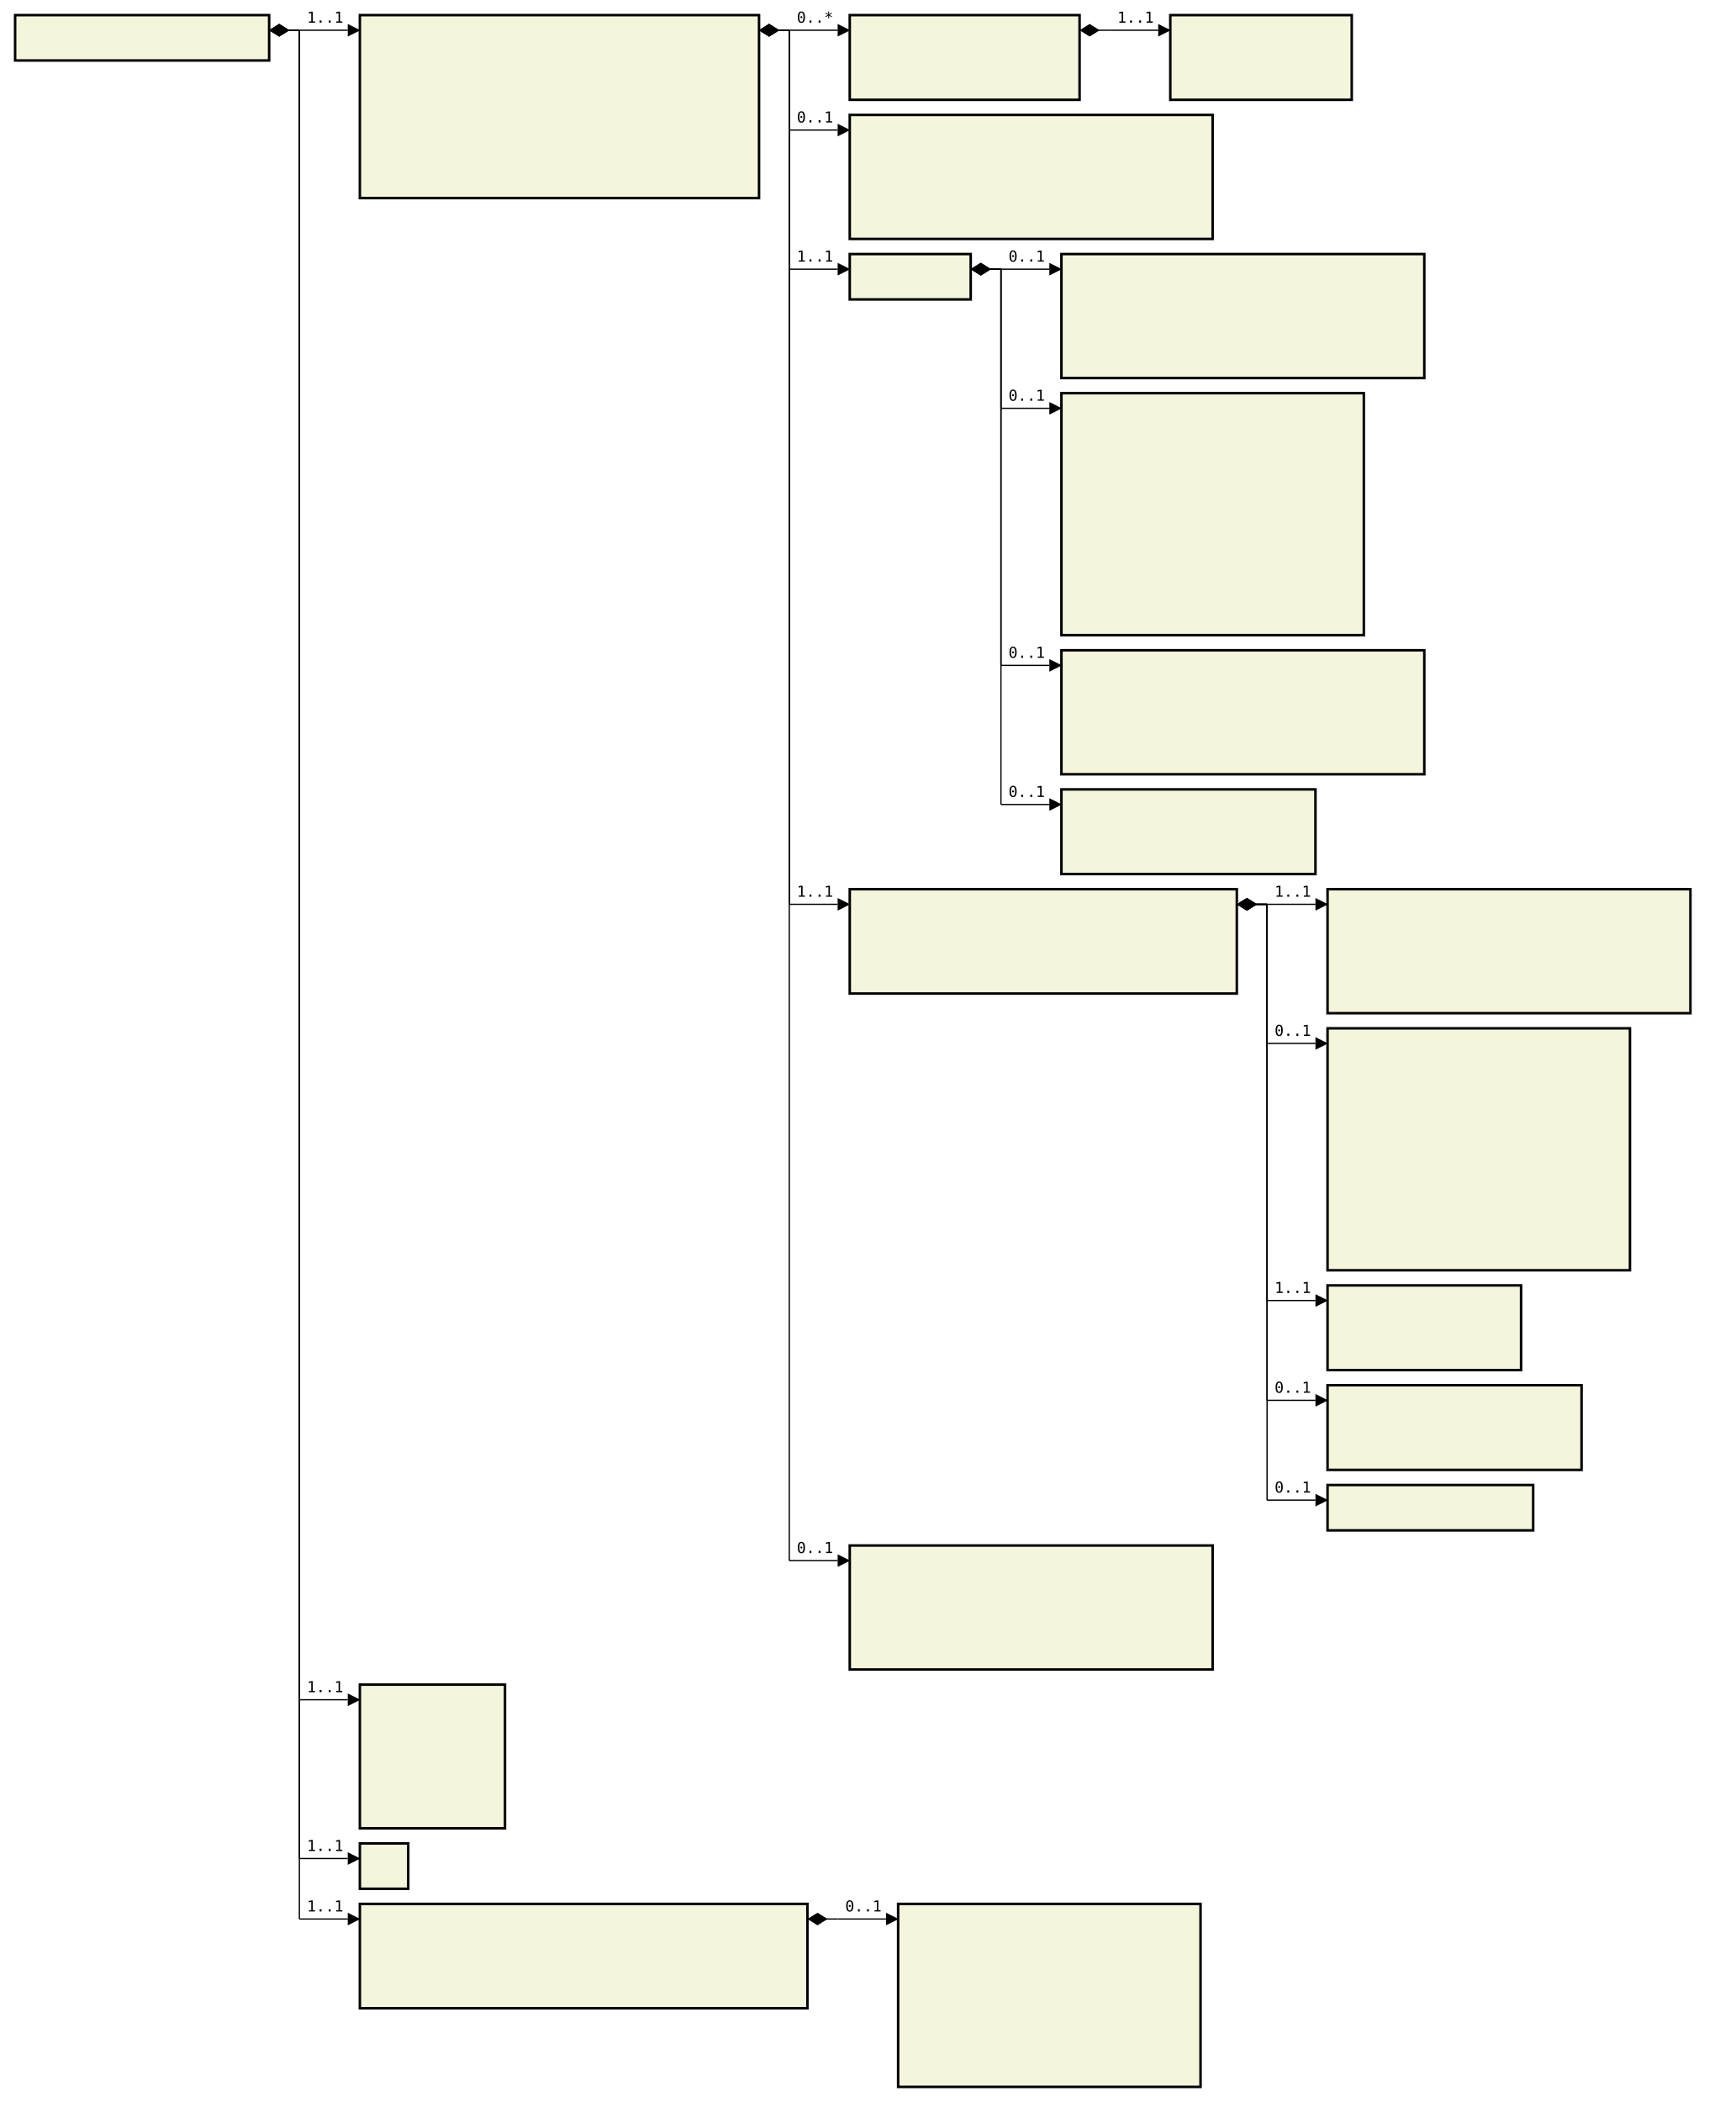
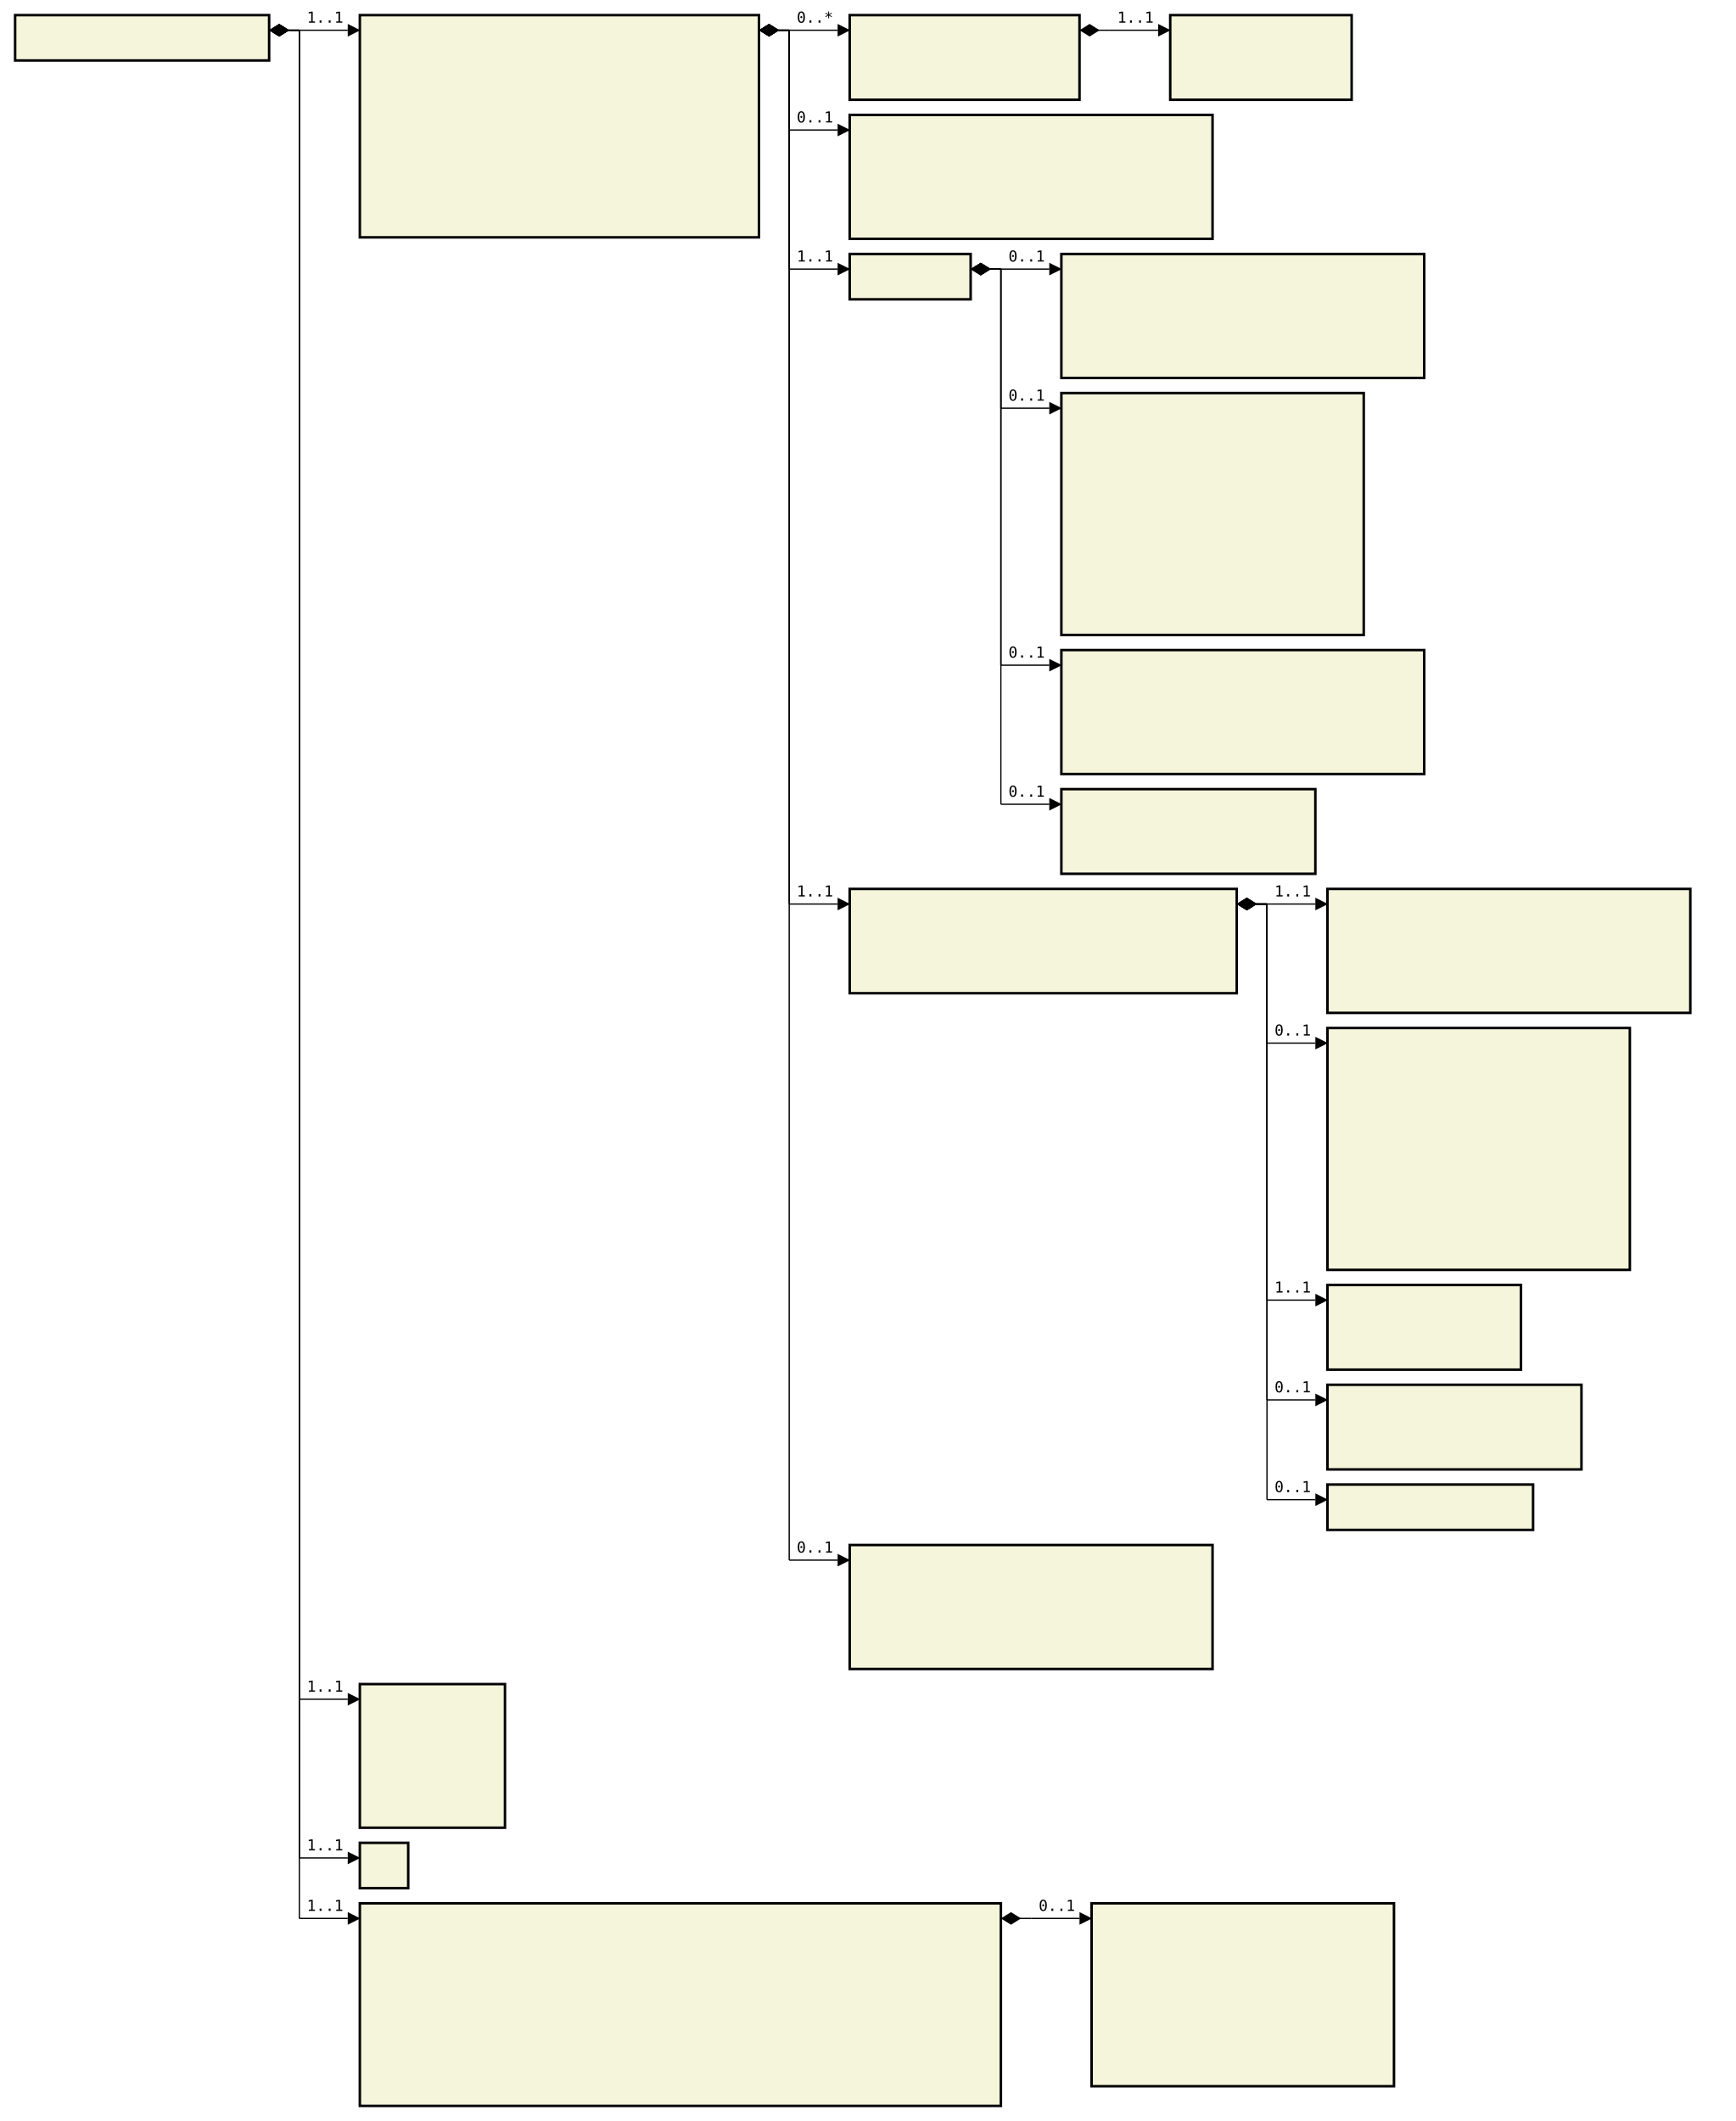
- <svg xmlns="http://www.w3.org/2000/svg" font-family="monospace" width="114.8em" height="139em" style="background-color:white">
+ <svg xmlns="http://www.w3.org/2000/svg" font-family="monospace" width="114.8em" height="140.3em" style="background-color:white">
  <defs>
    <marker id="Triangle" viewBox="0 0 10 10" refX="0" refY="5" markerUnits="strokeWidth" markerWidth="15" markerHeight="10" orient="auto">
      <path d="M 0 0 L 10 5 L 0 10 z" />
    </marker>
    <marker id="Diamond" viewBox="0 0 16 10" refX="0" refY="5" markerUnits="strokeWidth" markerWidth="20" markerHeight="10" orient="auto">
      <path d="M 0 5 L 8 10 L 16 5 L 8 0 z" />
    </marker>
  </defs>
  <rect x="1em" y="1em" width="16.8em" height="3em" fill="beige" stroke="black" stroke-width="2" />
  <text style="font-weight:bold" text-anchor="middle" x="9.4em" y="2.3em" fill="black">
-         </text>
-   <rect x="23.8em" y="1em" width="26.4em" height="12.1em" fill="beige" stroke="black" stroke-width="2" />
+ </text>
+   <rect x="23.8em" y="1em" width="26.4em" height="14.7em" fill="beige" stroke="black" stroke-width="2" />
  <text style="font-weight:bold" text-anchor="middle" x="37em" y="2.3em" fill="black">
-         </text>
+ </text>
  <text x="24.8em" y="4.3em" fill="darkslateblue">
-         </text>
+ </text>
  <text x="24.8em" y="5.6em" fill="darkslateblue">
-         </text>
+ </text>
  <text x="24.8em" y="6.9em" fill="darkslateblue">
-         </text>
+ </text>
  <text x="24.8em" y="8.2em" fill="darkslateblue">
-         </text>
+ </text>
  <text x="24.8em" y="9.5em" fill="darkslateblue">
-         </text>
+ </text>
  <text x="24.8em" y="10.8em" fill="darkslateblue">
-         </text>
+ </text>
  <text x="24.8em" y="12.1em" fill="darkslateblue">
-         </text>
+ </text>
+   <text x="24.8em" y="13.4em" fill="darkslateblue">
+ </text>
+   <text x="24.8em" y="14.7em" fill="darkslateblue">
+ </text>
  <rect x="56.2em" y="1em" width="15.2em" height="5.6em" fill="beige" stroke="black" stroke-width="2" />
  <text style="font-weight:bold" text-anchor="middle" x="63.8em" y="2.3em" fill="black">
-         </text>
+ </text>
  <text x="57.2em" y="4.3em" fill="darkslateblue">
-         </text>
+ </text>
  <text x="57.2em" y="5.6em" fill="darkslateblue">
-         </text>
+ </text>
  <rect x="77.4em" y="1em" width="12em" height="5.6em" fill="beige" stroke="black" stroke-width="2" />
  <text style="font-weight:bold" text-anchor="middle" x="83.4em" y="2.3em" fill="black">
-         </text>
+ </text>
  <text x="78.4em" y="4.3em" fill="darkslateblue">
-         </text>
+ </text>
  <text x="78.4em" y="5.6em" fill="darkslateblue">
-         </text>
+ </text>
  <rect x="56.2em" y="7.6em" width="24em" height="8.2em" fill="beige" stroke="black" stroke-width="2" />
  <text style="font-weight:bold" text-anchor="middle" x="68.2em" y="8.9em" fill="black">
-         </text>
+ </text>
  <text x="57.2em" y="10.9em" fill="darkslateblue">
-         </text>
+ </text>
  <text x="57.2em" y="12.2em" fill="darkslateblue">
-         </text>
+ </text>
  <text x="57.2em" y="13.5em" fill="darkslateblue">
-         </text>
+ </text>
  <text x="57.2em" y="14.8em" fill="darkslateblue">
-         </text>
+ </text>
  <rect x="56.2em" y="16.8em" width="8em" height="3em" fill="beige" stroke="black" stroke-width="2" />
  <text style="font-weight:bold" text-anchor="middle" x="60.2em" y="18.1em" fill="black">
-         </text>
+ </text>
  <rect x="70.2em" y="16.8em" width="24em" height="8.2em" fill="beige" stroke="black" stroke-width="2" />
  <text style="font-weight:bold" text-anchor="middle" x="82.2em" y="18.1em" fill="black">
-         </text>
+ </text>
  <text x="71.2em" y="20.1em" fill="darkslateblue">
-         </text>
+ </text>
  <text x="71.2em" y="21.4em" fill="darkslateblue">
-         </text>
+ </text>
  <text x="71.2em" y="22.7em" fill="darkslateblue">
-         </text>
+ </text>
  <text x="71.2em" y="24em" fill="darkslateblue">
-         </text>
+ </text>
  <rect x="70.2em" y="26em" width="20em" height="16em" fill="beige" stroke="black" stroke-width="2" />
  <text style="font-weight:bold" text-anchor="middle" x="80.2em" y="27.3em" fill="black">
-         </text>
+ </text>
  <text x="71.2em" y="29.3em" fill="darkslateblue">
-         </text>
+ </text>
  <text x="71.2em" y="30.6em" fill="darkslateblue">
-         </text>
+ </text>
  <text x="71.2em" y="31.9em" fill="darkslateblue">
-         </text>
+ </text>
  <text x="71.2em" y="33.2em" fill="darkslateblue">
-         </text>
+ </text>
  <text x="71.2em" y="34.5em" fill="darkslateblue">
-         </text>
+ </text>
  <text x="71.2em" y="35.8em" fill="darkslateblue">
-         </text>
+ </text>
  <text x="71.2em" y="37.1em" fill="darkslateblue">
-         </text>
+ </text>
  <text x="71.2em" y="38.4em" fill="darkslateblue">
-         </text>
+ </text>
  <text x="71.2em" y="39.7em" fill="darkslateblue">
-         </text>
+ </text>
  <text x="71.2em" y="41em" fill="darkslateblue">
-         </text>
+ </text>
  <rect x="70.2em" y="43em" width="24em" height="8.2em" fill="beige" stroke="black" stroke-width="2" />
  <text style="font-weight:bold" text-anchor="middle" x="82.2em" y="44.3em" fill="black">
-         </text>
+ </text>
  <text x="71.2em" y="46.3em" fill="darkslateblue">
-         </text>
+ </text>
  <text x="71.2em" y="47.6em" fill="darkslateblue">
-         </text>
+ </text>
  <text x="71.2em" y="48.9em" fill="darkslateblue">
-         </text>
+ </text>
  <text x="71.2em" y="50.2em" fill="darkslateblue">
-         </text>
+ </text>
  <rect x="70.2em" y="52.2em" width="16.8em" height="5.6em" fill="beige" stroke="black" stroke-width="2" />
  <text style="font-weight:bold" text-anchor="middle" x="78.6em" y="53.5em" fill="black">
-         </text>
+ </text>
  <text x="71.2em" y="55.5em" fill="darkslateblue">
-         </text>
+ </text>
  <text x="71.2em" y="56.8em" fill="darkslateblue">
-         </text>
+ </text>
  <rect x="56.2em" y="58.8em" width="25.6em" height="6.9em" fill="beige" stroke="black" stroke-width="2" />
  <text style="font-weight:bold" text-anchor="middle" x="69em" y="60.1em" fill="black">
-         </text>
+ </text>
  <text x="57.2em" y="62.1em" fill="darkslateblue">
-         </text>
+ </text>
  <text x="57.2em" y="63.4em" fill="darkslateblue">
-         </text>
+ </text>
  <text x="57.2em" y="64.7em" fill="darkslateblue">
-         </text>
+ </text>
  <rect x="87.8em" y="58.8em" width="24em" height="8.2em" fill="beige" stroke="black" stroke-width="2" />
  <text style="font-weight:bold" text-anchor="middle" x="99.8em" y="60.1em" fill="black">
-         </text>
+ </text>
  <text x="88.8em" y="62.1em" fill="darkslateblue">
-         </text>
+ </text>
  <text x="88.8em" y="63.4em" fill="darkslateblue">
-         </text>
+ </text>
  <text x="88.8em" y="64.7em" fill="darkslateblue">
-         </text>
+ </text>
  <text x="88.8em" y="66em" fill="darkslateblue">
-         </text>
+ </text>
  <rect x="87.8em" y="68em" width="20em" height="16em" fill="beige" stroke="black" stroke-width="2" />
  <text style="font-weight:bold" text-anchor="middle" x="97.8em" y="69.3em" fill="black">
-         </text>
+ </text>
  <text x="88.8em" y="71.3em" fill="darkslateblue">
-         </text>
+ </text>
  <text x="88.8em" y="72.6em" fill="darkslateblue">
-         </text>
+ </text>
  <text x="88.8em" y="73.9em" fill="darkslateblue">
-         </text>
+ </text>
  <text x="88.8em" y="75.2em" fill="darkslateblue">
-         </text>
+ </text>
  <text x="88.8em" y="76.5em" fill="darkslateblue">
-         </text>
+ </text>
  <text x="88.8em" y="77.8em" fill="darkslateblue">
-         </text>
+ </text>
  <text x="88.8em" y="79.1em" fill="darkslateblue">
-         </text>
+ </text>
  <text x="88.8em" y="80.4em" fill="darkslateblue">
-         </text>
+ </text>
  <text x="88.8em" y="81.7em" fill="darkslateblue">
-         </text>
+ </text>
  <text x="88.8em" y="83em" fill="darkslateblue">
-         </text>
+ </text>
  <rect x="87.8em" y="85em" width="12.8em" height="5.6em" fill="beige" stroke="black" stroke-width="2" />
  <text style="font-weight:bold" text-anchor="middle" x="94.2em" y="86.3em" fill="black">
-         </text>
+ </text>
  <text x="88.8em" y="88.3em" fill="darkslateblue">
-         </text>
+ </text>
  <text x="88.8em" y="89.6em" fill="darkslateblue">
-         </text>
+ </text>
  <rect x="87.8em" y="91.6em" width="16.8em" height="5.6em" fill="beige" stroke="black" stroke-width="2" />
  <text style="font-weight:bold" text-anchor="middle" x="96.2em" y="92.9em" fill="black">
-         </text>
+ </text>
  <text x="88.8em" y="94.9em" fill="darkslateblue">
-         </text>
+ </text>
  <text x="88.8em" y="96.2em" fill="darkslateblue">
-         </text>
+ </text>
  <rect x="87.8em" y="98.2em" width="13.6em" height="3em" fill="beige" stroke="black" stroke-width="2" />
  <text style="font-weight:bold" text-anchor="middle" x="94.6em" y="99.5em" fill="black">
-         </text>
+ </text>
  <rect x="56.2em" y="102.2em" width="24em" height="8.2em" fill="beige" stroke="black" stroke-width="2" />
  <text style="font-weight:bold" text-anchor="middle" x="68.2em" y="103.5em" fill="black">
-         </text>
+ </text>
  <text x="57.2em" y="105.5em" fill="darkslateblue">
-         </text>
+ </text>
  <text x="57.2em" y="106.8em" fill="darkslateblue">
-         </text>
+ </text>
  <text x="57.2em" y="108.1em" fill="darkslateblue">
-         </text>
+ </text>
  <text x="57.2em" y="109.4em" fill="darkslateblue">
-         </text>
+ </text>
  <rect x="23.8em" y="111.4em" width="9.6em" height="9.5em" fill="beige" stroke="black" stroke-width="2" />
  <text style="font-weight:bold" text-anchor="middle" x="28.6em" y="112.7em" fill="black">
-         </text>
+ </text>
  <text x="24.8em" y="114.7em" fill="darkslateblue">
-         </text>
+ </text>
  <text x="24.8em" y="116em" fill="darkslateblue">
-         </text>
+ </text>
  <text x="24.8em" y="117.3em" fill="darkslateblue">
-         </text>
+ </text>
  <text x="24.8em" y="118.6em" fill="darkslateblue">
-         </text>
+ </text>
  <text x="24.8em" y="119.9em" fill="darkslateblue">
-         </text>
+ </text>
  <rect x="23.8em" y="121.9em" width="3.2em" height="3em" fill="beige" stroke="black" stroke-width="2" />
  <text style="font-weight:bold" text-anchor="middle" x="25.4em" y="123.2em" fill="black">
-         </text>
-   <rect x="23.8em" y="125.9em" width="29.6em" height="6.9em" fill="beige" stroke="black" stroke-width="2" />
-   <text style="font-weight:bold" text-anchor="middle" x="38.6em" y="127.2em" fill="black">
-         </text>
+ </text>
+   <rect x="23.8em" y="125.9em" width="42.4em" height="13.4em" fill="beige" stroke="black" stroke-width="2" />
+   <text style="font-weight:bold" text-anchor="middle" x="45em" y="127.2em" fill="black">
+ </text>
  <text x="24.8em" y="129.2em" fill="darkslateblue">
-         </text>
+ </text>
  <text x="24.8em" y="130.5em" fill="darkslateblue">
-         </text>
+ </text>
  <text x="24.8em" y="131.8em" fill="darkslateblue">
-         </text>
-   <rect x="59.4em" y="125.9em" width="20em" height="12.1em" fill="beige" stroke="black" stroke-width="2" />
-   <text style="font-weight:bold" text-anchor="middle" x="69.4em" y="127.2em" fill="black">
-         </text>
-   <text x="60.4em" y="129.2em" fill="darkslateblue">
-         </text>
-   <text x="60.4em" y="130.5em" fill="darkslateblue">
-         </text>
-   <text x="60.4em" y="131.8em" fill="darkslateblue">
-         </text>
-   <text x="60.4em" y="133.1em" fill="darkslateblue">
-         </text>
-   <text x="60.4em" y="134.4em" fill="darkslateblue">
-         </text>
-   <text x="60.4em" y="135.7em" fill="darkslateblue">
-         </text>
-   <text x="60.4em" y="137em" fill="darkslateblue">
-         </text>
+ </text>
+   <text x="24.8em" y="133.1em" fill="darkslateblue">
+ </text>
+   <text x="24.8em" y="134.4em" fill="darkslateblue">
+ </text>
+   <text x="24.8em" y="135.7em" fill="darkslateblue">
+ </text>
+   <text x="24.8em" y="137em" fill="darkslateblue">
+ </text>
+   <text x="24.8em" y="138.3em" fill="darkslateblue">
+ </text>
+   <rect x="72.2em" y="125.9em" width="20em" height="12.1em" fill="beige" stroke="black" stroke-width="2" />
+   <text style="font-weight:bold" text-anchor="middle" x="82.2em" y="127.2em" fill="black">
+ </text>
+   <text x="73.2em" y="129.2em" fill="darkslateblue">
+ </text>
+   <text x="73.2em" y="130.5em" fill="darkslateblue">
+ </text>
+   <text x="73.2em" y="131.8em" fill="darkslateblue">
+ </text>
+   <text x="73.2em" y="133.1em" fill="darkslateblue">
+ </text>
+   <text x="73.2em" y="134.4em" fill="darkslateblue">
+ </text>
+   <text x="73.2em" y="135.7em" fill="darkslateblue">
+ </text>
+   <text x="73.2em" y="137em" fill="darkslateblue">
+ </text>
  <line x1="17.8em" y1="2em" x2="19.8em" y2="2em" stroke="black" marker-start="url(#Diamond)" />
  <line x1="19.8em" y1="2em" x2="19.8em" y2="2em" stroke="black" />
  <line x1="19.8em" y1="2em" x2="23em" y2="2em" stroke="black" marker-end="url(#Triangle)" />
  <text x="20.3em" y="1.5em">1..1</text>
  <line x1="50.2em" y1="2em" x2="52.2em" y2="2em" stroke="black" marker-start="url(#Diamond)" />
  <line x1="52.2em" y1="2em" x2="52.2em" y2="2em" stroke="black" />
  <line x1="52.2em" y1="2em" x2="55.4em" y2="2em" stroke="black" marker-end="url(#Triangle)" />
  <text x="52.7em" y="1.5em">0..*</text>
  <line x1="71.4em" y1="2em" x2="73.4em" y2="2em" stroke="black" marker-start="url(#Diamond)" />
  <line x1="73.4em" y1="2em" x2="73.4em" y2="2em" stroke="black" />
  <line x1="73.4em" y1="2em" x2="76.6em" y2="2em" stroke="black" marker-end="url(#Triangle)" />
  <text x="73.9em" y="1.5em">1..1</text>
  <line x1="50.2em" y1="2em" x2="52.2em" y2="2em" stroke="black" marker-start="url(#Diamond)" />
  <line x1="52.2em" y1="2em" x2="52.2em" y2="8.6em" stroke="black" />
  <line x1="52.2em" y1="8.6em" x2="55.4em" y2="8.6em" stroke="black" marker-end="url(#Triangle)" />
  <text x="52.7em" y="8.1em">0..1</text>
  <line x1="50.2em" y1="2em" x2="52.2em" y2="2em" stroke="black" marker-start="url(#Diamond)" />
  <line x1="52.2em" y1="2em" x2="52.2em" y2="17.8em" stroke="black" />
  <line x1="52.2em" y1="17.8em" x2="55.4em" y2="17.8em" stroke="black" marker-end="url(#Triangle)" />
  <text x="52.7em" y="17.3em">1..1</text>
  <line x1="64.2em" y1="17.8em" x2="66.2em" y2="17.8em" stroke="black" marker-start="url(#Diamond)" />
  <line x1="66.2em" y1="17.8em" x2="66.2em" y2="17.8em" stroke="black" />
  <line x1="66.2em" y1="17.8em" x2="69.4em" y2="17.8em" stroke="black" marker-end="url(#Triangle)" />
  <text x="66.7em" y="17.3em">0..1</text>
  <line x1="64.2em" y1="17.8em" x2="66.2em" y2="17.8em" stroke="black" marker-start="url(#Diamond)" />
  <line x1="66.2em" y1="17.8em" x2="66.2em" y2="27em" stroke="black" />
  <line x1="66.2em" y1="27em" x2="69.4em" y2="27em" stroke="black" marker-end="url(#Triangle)" />
  <text x="66.7em" y="26.5em">0..1</text>
  <line x1="64.2em" y1="17.8em" x2="66.2em" y2="17.8em" stroke="black" marker-start="url(#Diamond)" />
  <line x1="66.2em" y1="17.8em" x2="66.2em" y2="44em" stroke="black" />
  <line x1="66.2em" y1="44em" x2="69.4em" y2="44em" stroke="black" marker-end="url(#Triangle)" />
  <text x="66.7em" y="43.5em">0..1</text>
  <line x1="64.2em" y1="17.8em" x2="66.2em" y2="17.8em" stroke="black" marker-start="url(#Diamond)" />
  <line x1="66.2em" y1="17.8em" x2="66.2em" y2="53.2em" stroke="black" />
  <line x1="66.2em" y1="53.2em" x2="69.4em" y2="53.2em" stroke="black" marker-end="url(#Triangle)" />
  <text x="66.7em" y="52.7em">0..1</text>
  <line x1="50.2em" y1="2em" x2="52.2em" y2="2em" stroke="black" marker-start="url(#Diamond)" />
  <line x1="52.2em" y1="2em" x2="52.2em" y2="59.8em" stroke="black" />
  <line x1="52.2em" y1="59.8em" x2="55.4em" y2="59.8em" stroke="black" marker-end="url(#Triangle)" />
  <text x="52.7em" y="59.3em">1..1</text>
  <line x1="81.8em" y1="59.8em" x2="83.8em" y2="59.8em" stroke="black" marker-start="url(#Diamond)" />
  <line x1="83.8em" y1="59.8em" x2="83.8em" y2="59.8em" stroke="black" />
  <line x1="83.8em" y1="59.8em" x2="87em" y2="59.8em" stroke="black" marker-end="url(#Triangle)" />
  <text x="84.3em" y="59.3em">1..1</text>
  <line x1="81.8em" y1="59.8em" x2="83.8em" y2="59.8em" stroke="black" marker-start="url(#Diamond)" />
  <line x1="83.8em" y1="59.8em" x2="83.8em" y2="69em" stroke="black" />
  <line x1="83.8em" y1="69em" x2="87em" y2="69em" stroke="black" marker-end="url(#Triangle)" />
  <text x="84.3em" y="68.5em">0..1</text>
  <line x1="81.8em" y1="59.8em" x2="83.8em" y2="59.8em" stroke="black" marker-start="url(#Diamond)" />
  <line x1="83.8em" y1="59.8em" x2="83.8em" y2="86em" stroke="black" />
  <line x1="83.8em" y1="86em" x2="87em" y2="86em" stroke="black" marker-end="url(#Triangle)" />
  <text x="84.3em" y="85.5em">1..1</text>
  <line x1="81.8em" y1="59.8em" x2="83.8em" y2="59.8em" stroke="black" marker-start="url(#Diamond)" />
  <line x1="83.8em" y1="59.8em" x2="83.8em" y2="92.6em" stroke="black" />
  <line x1="83.8em" y1="92.6em" x2="87em" y2="92.6em" stroke="black" marker-end="url(#Triangle)" />
  <text x="84.3em" y="92.1em">0..1</text>
  <line x1="81.8em" y1="59.8em" x2="83.8em" y2="59.8em" stroke="black" marker-start="url(#Diamond)" />
  <line x1="83.8em" y1="59.8em" x2="83.8em" y2="99.2em" stroke="black" />
  <line x1="83.8em" y1="99.2em" x2="87em" y2="99.2em" stroke="black" marker-end="url(#Triangle)" />
  <text x="84.3em" y="98.7em">0..1</text>
  <line x1="50.2em" y1="2em" x2="52.2em" y2="2em" stroke="black" marker-start="url(#Diamond)" />
  <line x1="52.2em" y1="2em" x2="52.2em" y2="103.2em" stroke="black" />
  <line x1="52.2em" y1="103.2em" x2="55.4em" y2="103.2em" stroke="black" marker-end="url(#Triangle)" />
  <text x="52.7em" y="102.7em">0..1</text>
  <line x1="17.8em" y1="2em" x2="19.8em" y2="2em" stroke="black" marker-start="url(#Diamond)" />
  <line x1="19.8em" y1="2em" x2="19.8em" y2="112.4em" stroke="black" />
  <line x1="19.8em" y1="112.4em" x2="23em" y2="112.4em" stroke="black" marker-end="url(#Triangle)" />
  <text x="20.3em" y="111.9em">1..1</text>
  <line x1="17.8em" y1="2em" x2="19.8em" y2="2em" stroke="black" marker-start="url(#Diamond)" />
  <line x1="19.8em" y1="2em" x2="19.8em" y2="122.9em" stroke="black" />
  <line x1="19.8em" y1="122.9em" x2="23em" y2="122.9em" stroke="black" marker-end="url(#Triangle)" />
  <text x="20.3em" y="122.4em">1..1</text>
  <line x1="17.8em" y1="2em" x2="19.8em" y2="2em" stroke="black" marker-start="url(#Diamond)" />
  <line x1="19.8em" y1="2em" x2="19.8em" y2="126.9em" stroke="black" />
  <line x1="19.8em" y1="126.9em" x2="23em" y2="126.9em" stroke="black" marker-end="url(#Triangle)" />
  <text x="20.3em" y="126.4em">1..1</text>
-   <line x1="53.4em" y1="126.9em" x2="55.4em" y2="126.9em" stroke="black" marker-start="url(#Diamond)" />
-   <line x1="55.4em" y1="126.9em" x2="55.4em" y2="126.9em" stroke="black" />
-   <line x1="55.4em" y1="126.9em" x2="58.6em" y2="126.9em" stroke="black" marker-end="url(#Triangle)" />
-   <text x="55.9em" y="126.4em">0..1</text>
+   <line x1="66.2em" y1="126.9em" x2="68.2em" y2="126.9em" stroke="black" marker-start="url(#Diamond)" />
+   <line x1="68.2em" y1="126.9em" x2="68.2em" y2="126.9em" stroke="black" />
+   <line x1="68.2em" y1="126.9em" x2="71.4em" y2="126.9em" stroke="black" marker-end="url(#Triangle)" />
+   <text x="68.7em" y="126.4em">0..1</text>
</svg>
